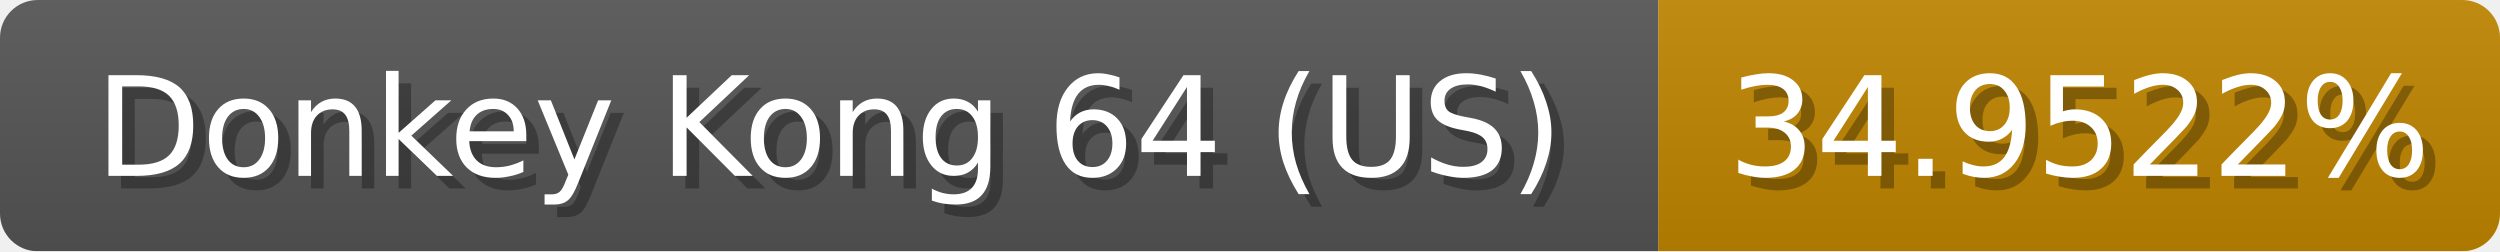
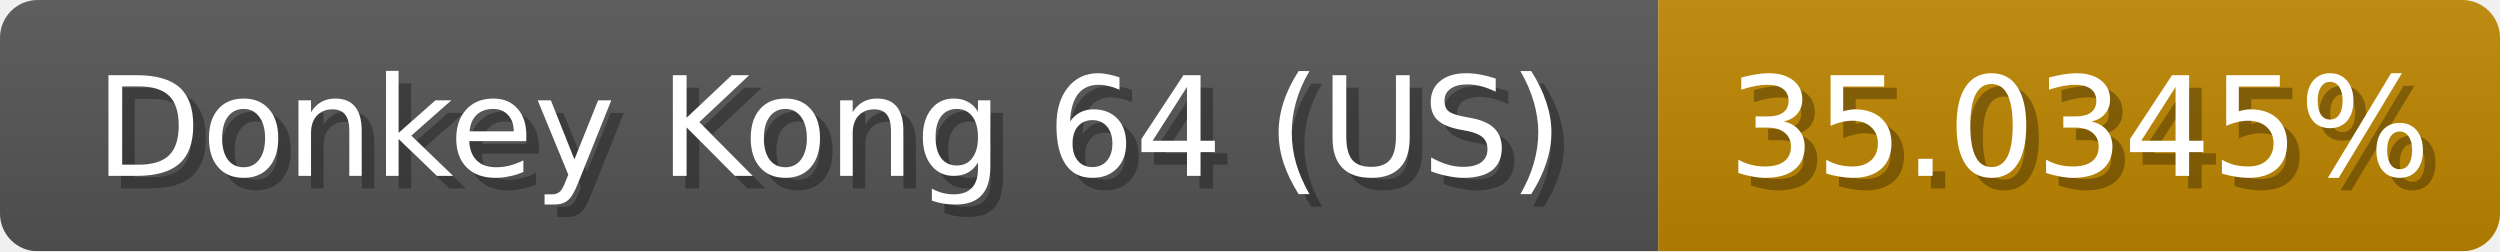
<svg xmlns="http://www.w3.org/2000/svg" width="199" height="20">
  <linearGradient id="b" x2="0" y2="100%">
    <stop offset="0" stop-color="#bbb" stop-opacity=".1" />
    <stop offset="1" stop-opacity=".1" />
  </linearGradient>
  <mask id="anybadge_1">
    <rect width="199" height="20" rx="3" fill="#fff" />
  </mask>
  <g mask="url(#anybadge_1)">
    <path fill="#555" d="M0 0h132v20H0z" />
-     <path fill="#c08600" d="M132 0h67v20H132z" />
+     <path fill="#c08700" d="M132 0h67v20H132z" />
    <path fill="url(#b)" d="M0 0h199v20H0z" />
  </g>
  <g fill="#fff" text-anchor="middle" font-family="DejaVu Sans,Verdana,Geneva,sans-serif" font-size="11">
    <text x="67.0" y="15" fill="#010101" fill-opacity=".3">Donkey Kong 64 (US)</text>
    <text x="66.0" y="14">Donkey Kong 64 (US)</text>
  </g>
  <g fill="#fff" text-anchor="middle" font-family="DejaVu Sans,Verdana,Geneva,sans-serif" font-size="11">
-     <text x="166.5" y="15" fill="#010101" fill-opacity=".3">34.9522%</text>
-     <text x="165.5" y="14">34.9522%</text>
+     <text x="166.5" y="15" fill="#010101" fill-opacity=".3">35.0345%</text>
+     <text x="165.5" y="14">35.0345%</text>
  </g>
</svg>
